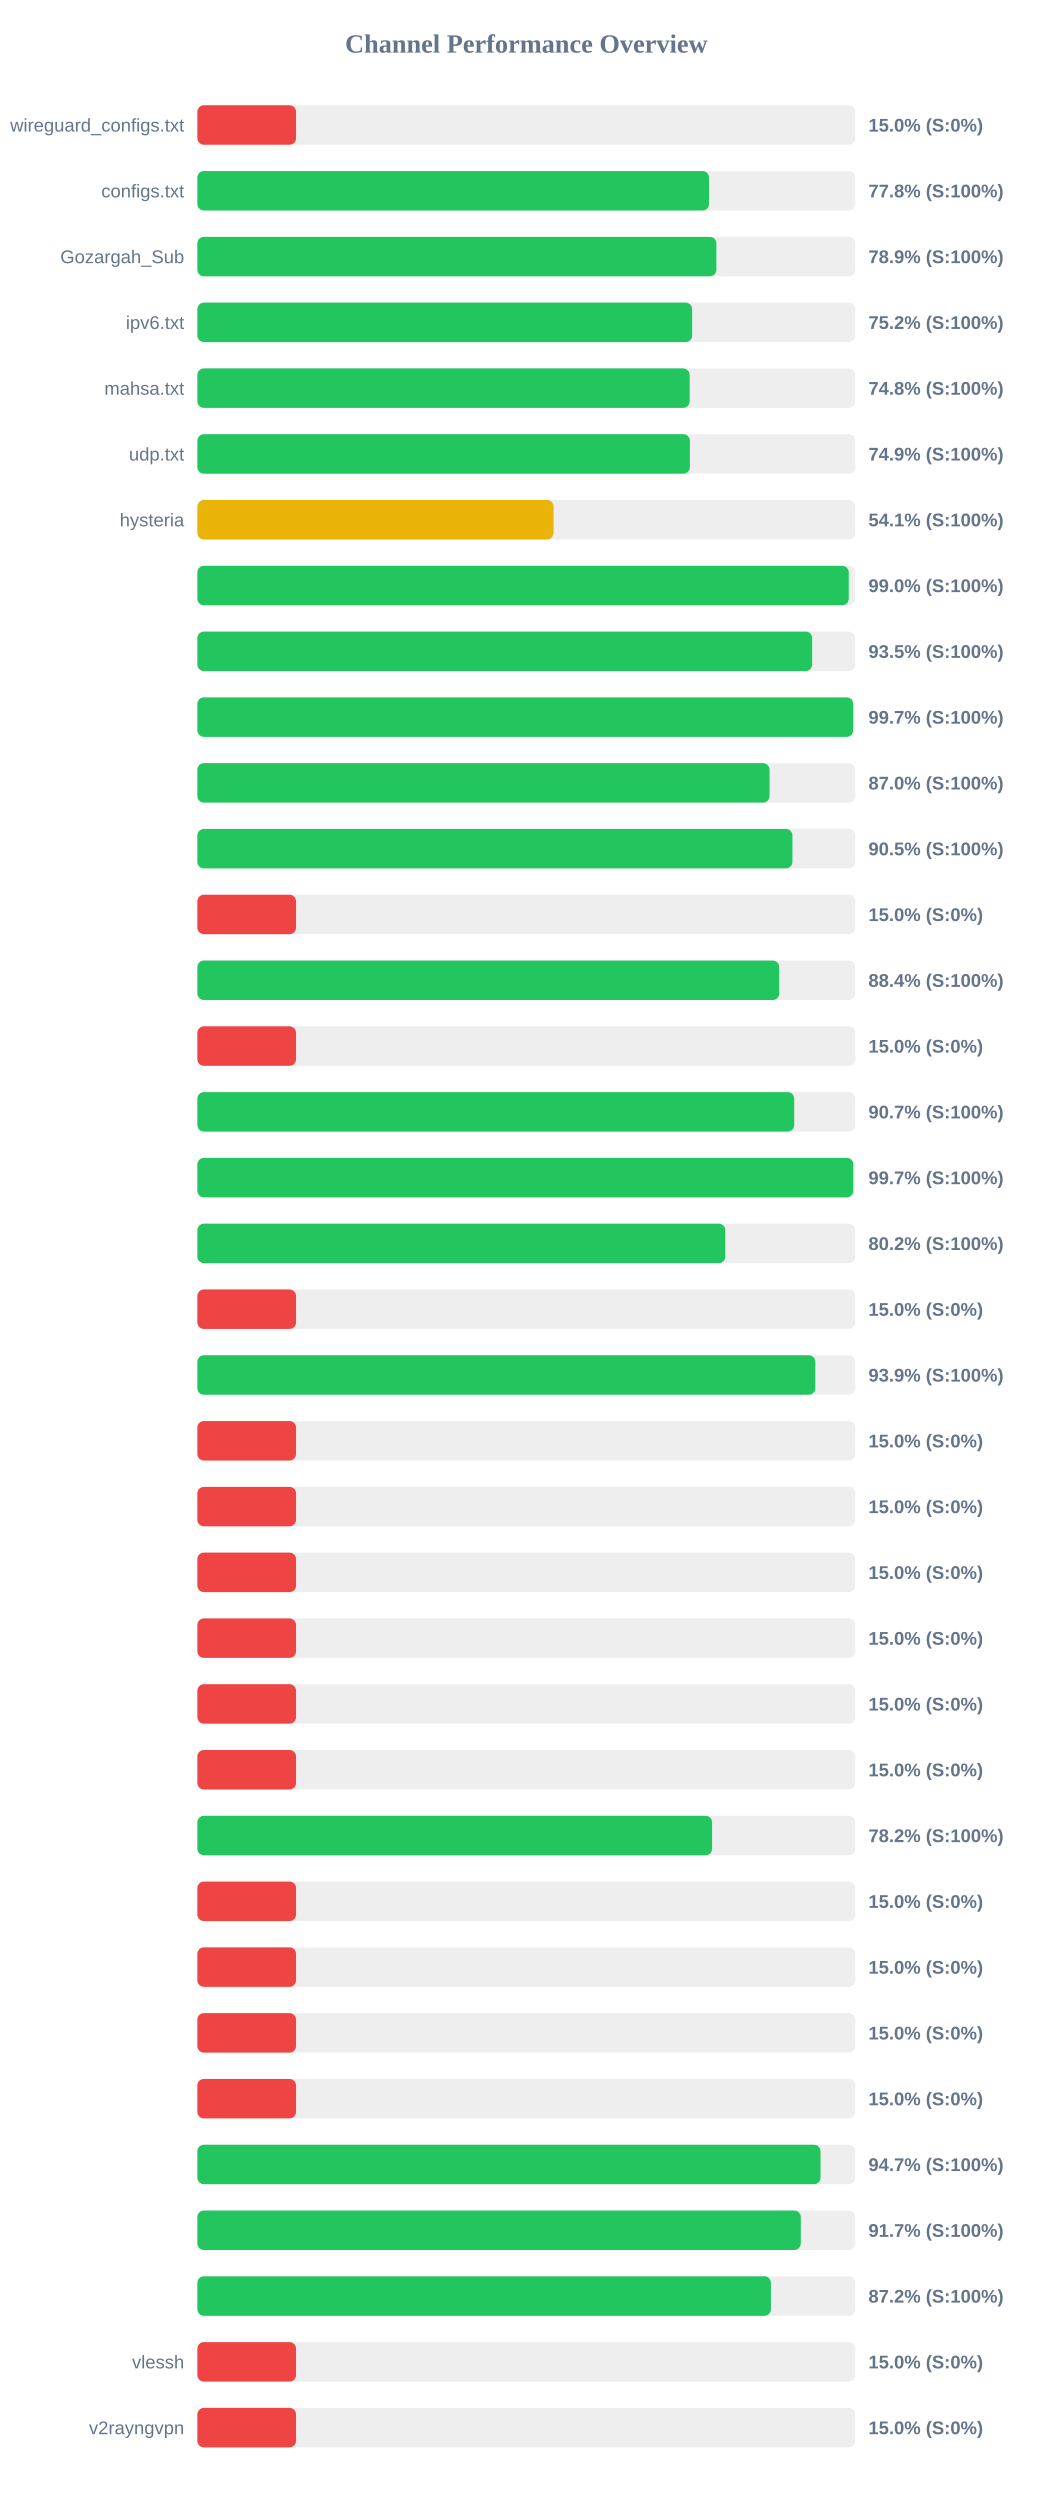
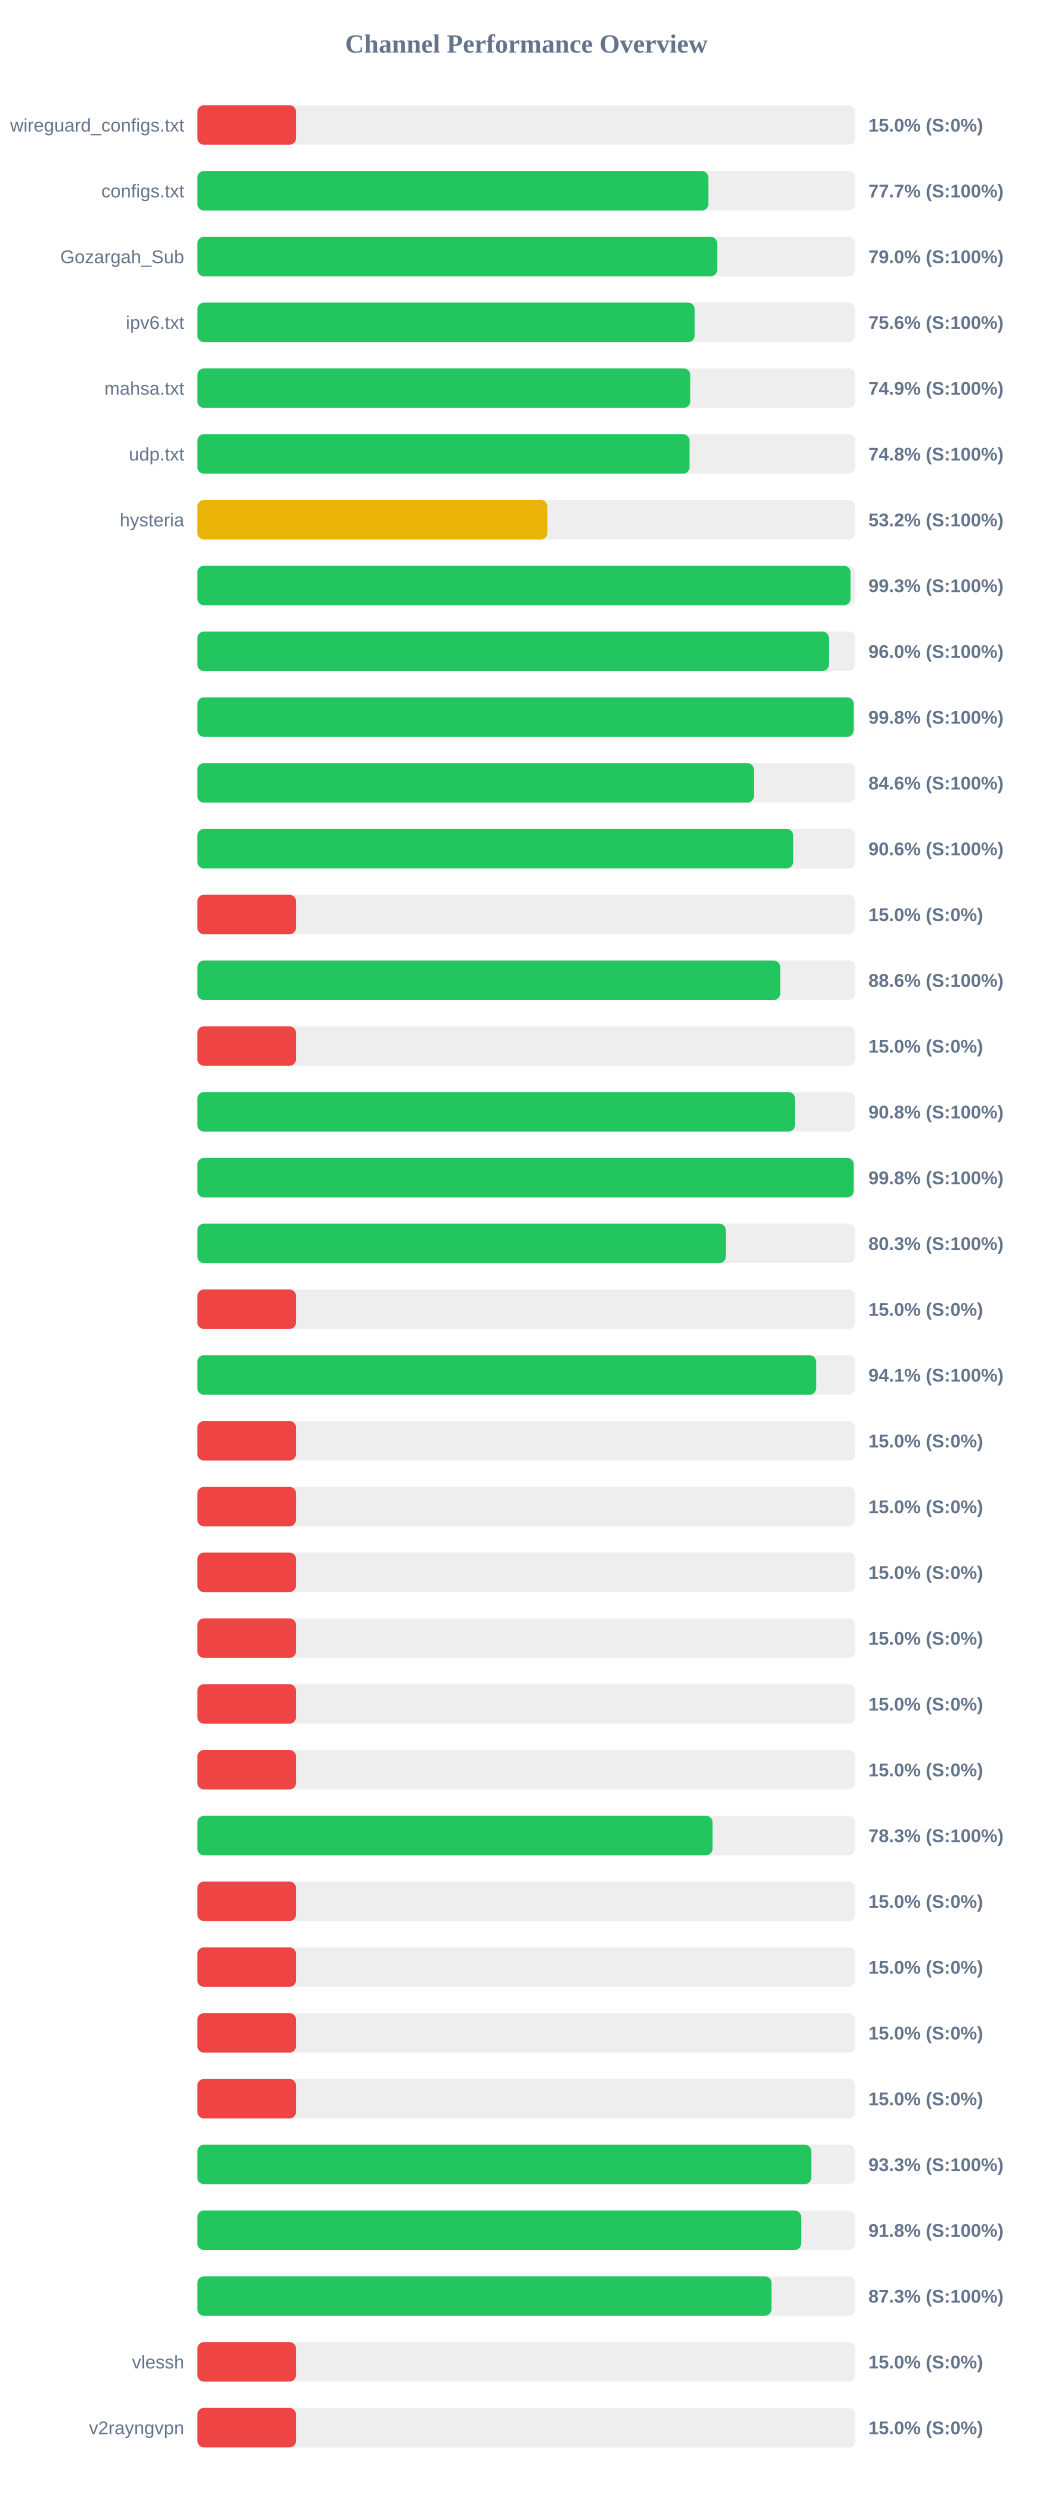
<svg xmlns="http://www.w3.org/2000/svg" width="800" height="1900" version="1.1">
  <style>
        .row { font: 14px Arial; fill: #64748b; }
        .score { font: bold 14px Arial; fill: #64748b; }
    </style>
  <text x="400" y="40" text-anchor="middle" font-size="20px" font-weight="bold" fill="#64748b">Channel Performance Overview</text>
  <rect x="150" y="80" width="500" height="30" fill="#eee" rx="5" />
  <rect x="150" y="80" width="75.0" height="30" fill="#ef4444" rx="5" />
  <text x="140" y="100" text-anchor="end" class="row">wireguard_configs.txt</text>
  <text x="660" y="100" text-anchor="start" class="score">15.0% (S:0%)</text>
  <rect x="150" y="130" width="500" height="30" fill="#eee" rx="5" />
-   <rect x="150" y="130" width="388.85" height="30" fill="#22c55e" rx="5" />
+   <rect x="150" y="130" width="388.35" height="30" fill="#22c55e" rx="5" />
  <text x="140" y="150" text-anchor="end" class="row">configs.txt</text>
-   <text x="660" y="150" text-anchor="start" class="score">77.8% (S:100%)</text>
+   <text x="660" y="150" text-anchor="start" class="score">77.7% (S:100%)</text>
  <rect x="150" y="180" width="500" height="30" fill="#eee" rx="5" />
-   <rect x="150" y="180" width="394.45" height="30" fill="#22c55e" rx="5" />
+   <rect x="150" y="180" width="395.1" height="30" fill="#22c55e" rx="5" />
  <text x="140" y="200" text-anchor="end" class="row">Gozargah_Sub</text>
-   <text x="660" y="200" text-anchor="start" class="score">78.9% (S:100%)</text>
+   <text x="660" y="200" text-anchor="start" class="score">79.0% (S:100%)</text>
  <rect x="150" y="230" width="500" height="30" fill="#eee" rx="5" />
-   <rect x="150" y="230" width="376.05" height="30" fill="#22c55e" rx="5" />
+   <rect x="150" y="230" width="377.95" height="30" fill="#22c55e" rx="5" />
  <text x="140" y="250" text-anchor="end" class="row">ipv6.txt</text>
-   <text x="660" y="250" text-anchor="start" class="score">75.2% (S:100%)</text>
+   <text x="660" y="250" text-anchor="start" class="score">75.6% (S:100%)</text>
  <rect x="150" y="280" width="500" height="30" fill="#eee" rx="5" />
-   <rect x="150" y="280" width="374.15" height="30" fill="#22c55e" rx="5" />
+   <rect x="150" y="280" width="374.6" height="30" fill="#22c55e" rx="5" />
  <text x="140" y="300" text-anchor="end" class="row">mahsa.txt</text>
-   <text x="660" y="300" text-anchor="start" class="score">74.8% (S:100%)</text>
+   <text x="660" y="300" text-anchor="start" class="score">74.9% (S:100%)</text>
  <rect x="150" y="330" width="500" height="30" fill="#eee" rx="5" />
-   <rect x="150" y="330" width="374.3" height="30" fill="#22c55e" rx="5" />
+   <rect x="150" y="330" width="374.05" height="30" fill="#22c55e" rx="5" />
  <text x="140" y="350" text-anchor="end" class="row">udp.txt</text>
-   <text x="660" y="350" text-anchor="start" class="score">74.9% (S:100%)</text>
+   <text x="660" y="350" text-anchor="start" class="score">74.8% (S:100%)</text>
  <rect x="150" y="380" width="500" height="30" fill="#eee" rx="5" />
-   <rect x="150" y="380" width="270.7" height="30" fill="#eab308" rx="5" />
+   <rect x="150" y="380" width="266.0" height="30" fill="#eab308" rx="5" />
  <text x="140" y="400" text-anchor="end" class="row">hysteria</text>
-   <text x="660" y="400" text-anchor="start" class="score">54.1% (S:100%)</text>
+   <text x="660" y="400" text-anchor="start" class="score">53.2% (S:100%)</text>
  <rect x="150" y="430" width="500" height="30" fill="#eee" rx="5" />
-   <rect x="150" y="430" width="495.05" height="30" fill="#22c55e" rx="5" />
+   <rect x="150" y="430" width="496.4" height="30" fill="#22c55e" rx="5" />
  <text x="140" y="450" text-anchor="end" class="row" />
-   <text x="660" y="450" text-anchor="start" class="score">99.0% (S:100%)</text>
+   <text x="660" y="450" text-anchor="start" class="score">99.3% (S:100%)</text>
  <rect x="150" y="480" width="500" height="30" fill="#eee" rx="5" />
-   <rect x="150" y="480" width="467.25" height="30" fill="#22c55e" rx="5" />
+   <rect x="150" y="480" width="480.05" height="30" fill="#22c55e" rx="5" />
  <text x="140" y="500" text-anchor="end" class="row" />
-   <text x="660" y="500" text-anchor="start" class="score">93.5% (S:100%)</text>
+   <text x="660" y="500" text-anchor="start" class="score">96.0% (S:100%)</text>
  <rect x="150" y="530" width="500" height="30" fill="#eee" rx="5" />
-   <rect x="150" y="530" width="498.4" height="30" fill="#22c55e" rx="5" />
+   <rect x="150" y="530" width="498.8" height="30" fill="#22c55e" rx="5" />
  <text x="140" y="550" text-anchor="end" class="row" />
-   <text x="660" y="550" text-anchor="start" class="score">99.7% (S:100%)</text>
+   <text x="660" y="550" text-anchor="start" class="score">99.8% (S:100%)</text>
  <rect x="150" y="580" width="500" height="30" fill="#eee" rx="5" />
-   <rect x="150" y="580" width="434.85" height="30" fill="#22c55e" rx="5" />
+   <rect x="150" y="580" width="423.0" height="30" fill="#22c55e" rx="5" />
  <text x="140" y="600" text-anchor="end" class="row" />
-   <text x="660" y="600" text-anchor="start" class="score">87.0% (S:100%)</text>
+   <text x="660" y="600" text-anchor="start" class="score">84.6% (S:100%)</text>
  <rect x="150" y="630" width="500" height="30" fill="#eee" rx="5" />
-   <rect x="150" y="630" width="452.25" height="30" fill="#22c55e" rx="5" />
+   <rect x="150" y="630" width="452.85" height="30" fill="#22c55e" rx="5" />
  <text x="140" y="650" text-anchor="end" class="row" />
-   <text x="660" y="650" text-anchor="start" class="score">90.5% (S:100%)</text>
+   <text x="660" y="650" text-anchor="start" class="score">90.6% (S:100%)</text>
  <rect x="150" y="680" width="500" height="30" fill="#eee" rx="5" />
  <rect x="150" y="680" width="75.0" height="30" fill="#ef4444" rx="5" />
  <text x="140" y="700" text-anchor="end" class="row" />
  <text x="660" y="700" text-anchor="start" class="score">15.0% (S:0%)</text>
  <rect x="150" y="730" width="500" height="30" fill="#eee" rx="5" />
-   <rect x="150" y="730" width="442.2" height="30" fill="#22c55e" rx="5" />
+   <rect x="150" y="730" width="443.0" height="30" fill="#22c55e" rx="5" />
  <text x="140" y="750" text-anchor="end" class="row" />
-   <text x="660" y="750" text-anchor="start" class="score">88.4% (S:100%)</text>
+   <text x="660" y="750" text-anchor="start" class="score">88.6% (S:100%)</text>
  <rect x="150" y="780" width="500" height="30" fill="#eee" rx="5" />
  <rect x="150" y="780" width="75.0" height="30" fill="#ef4444" rx="5" />
  <text x="140" y="800" text-anchor="end" class="row" />
  <text x="660" y="800" text-anchor="start" class="score">15.0% (S:0%)</text>
  <rect x="150" y="830" width="500" height="30" fill="#eee" rx="5" />
-   <rect x="150" y="830" width="453.6" height="30" fill="#22c55e" rx="5" />
+   <rect x="150" y="830" width="454.2" height="30" fill="#22c55e" rx="5" />
  <text x="140" y="850" text-anchor="end" class="row" />
-   <text x="660" y="850" text-anchor="start" class="score">90.7% (S:100%)</text>
+   <text x="660" y="850" text-anchor="start" class="score">90.8% (S:100%)</text>
  <rect x="150" y="880" width="500" height="30" fill="#eee" rx="5" />
-   <rect x="150" y="880" width="498.5" height="30" fill="#22c55e" rx="5" />
+   <rect x="150" y="880" width="498.8" height="30" fill="#22c55e" rx="5" />
  <text x="140" y="900" text-anchor="end" class="row" />
-   <text x="660" y="900" text-anchor="start" class="score">99.7% (S:100%)</text>
+   <text x="660" y="900" text-anchor="start" class="score">99.8% (S:100%)</text>
  <rect x="150" y="930" width="500" height="30" fill="#eee" rx="5" />
-   <rect x="150" y="930" width="401.25" height="30" fill="#22c55e" rx="5" />
+   <rect x="150" y="930" width="401.65" height="30" fill="#22c55e" rx="5" />
  <text x="140" y="950" text-anchor="end" class="row" />
-   <text x="660" y="950" text-anchor="start" class="score">80.2% (S:100%)</text>
+   <text x="660" y="950" text-anchor="start" class="score">80.3% (S:100%)</text>
  <rect x="150" y="980" width="500" height="30" fill="#eee" rx="5" />
  <rect x="150" y="980" width="75.0" height="30" fill="#ef4444" rx="5" />
  <text x="140" y="1000" text-anchor="end" class="row" />
  <text x="660" y="1000" text-anchor="start" class="score">15.0% (S:0%)</text>
  <rect x="150" y="1030" width="500" height="30" fill="#eee" rx="5" />
-   <rect x="150" y="1030" width="469.65" height="30" fill="#22c55e" rx="5" />
+   <rect x="150" y="1030" width="470.3" height="30" fill="#22c55e" rx="5" />
  <text x="140" y="1050" text-anchor="end" class="row" />
-   <text x="660" y="1050" text-anchor="start" class="score">93.9% (S:100%)</text>
+   <text x="660" y="1050" text-anchor="start" class="score">94.1% (S:100%)</text>
  <rect x="150" y="1080" width="500" height="30" fill="#eee" rx="5" />
  <rect x="150" y="1080" width="75.0" height="30" fill="#ef4444" rx="5" />
  <text x="140" y="1100" text-anchor="end" class="row" />
  <text x="660" y="1100" text-anchor="start" class="score">15.0% (S:0%)</text>
  <rect x="150" y="1130" width="500" height="30" fill="#eee" rx="5" />
  <rect x="150" y="1130" width="75.0" height="30" fill="#ef4444" rx="5" />
  <text x="140" y="1150" text-anchor="end" class="row" />
  <text x="660" y="1150" text-anchor="start" class="score">15.0% (S:0%)</text>
  <rect x="150" y="1180" width="500" height="30" fill="#eee" rx="5" />
  <rect x="150" y="1180" width="75.0" height="30" fill="#ef4444" rx="5" />
  <text x="140" y="1200" text-anchor="end" class="row" />
  <text x="660" y="1200" text-anchor="start" class="score">15.0% (S:0%)</text>
  <rect x="150" y="1230" width="500" height="30" fill="#eee" rx="5" />
  <rect x="150" y="1230" width="75.0" height="30" fill="#ef4444" rx="5" />
  <text x="140" y="1250" text-anchor="end" class="row" />
  <text x="660" y="1250" text-anchor="start" class="score">15.0% (S:0%)</text>
  <rect x="150" y="1280" width="500" height="30" fill="#eee" rx="5" />
  <rect x="150" y="1280" width="75.0" height="30" fill="#ef4444" rx="5" />
  <text x="140" y="1300" text-anchor="end" class="row" />
  <text x="660" y="1300" text-anchor="start" class="score">15.0% (S:0%)</text>
  <rect x="150" y="1330" width="500" height="30" fill="#eee" rx="5" />
  <rect x="150" y="1330" width="75.0" height="30" fill="#ef4444" rx="5" />
  <text x="140" y="1350" text-anchor="end" class="row" />
  <text x="660" y="1350" text-anchor="start" class="score">15.0% (S:0%)</text>
  <rect x="150" y="1380" width="500" height="30" fill="#eee" rx="5" />
-   <rect x="150" y="1380" width="391.2" height="30" fill="#22c55e" rx="5" />
+   <rect x="150" y="1380" width="391.55" height="30" fill="#22c55e" rx="5" />
  <text x="140" y="1400" text-anchor="end" class="row" />
-   <text x="660" y="1400" text-anchor="start" class="score">78.2% (S:100%)</text>
+   <text x="660" y="1400" text-anchor="start" class="score">78.3% (S:100%)</text>
  <rect x="150" y="1430" width="500" height="30" fill="#eee" rx="5" />
  <rect x="150" y="1430" width="75.0" height="30" fill="#ef4444" rx="5" />
  <text x="140" y="1450" text-anchor="end" class="row" />
  <text x="660" y="1450" text-anchor="start" class="score">15.0% (S:0%)</text>
  <rect x="150" y="1480" width="500" height="30" fill="#eee" rx="5" />
  <rect x="150" y="1480" width="75.0" height="30" fill="#ef4444" rx="5" />
  <text x="140" y="1500" text-anchor="end" class="row" />
  <text x="660" y="1500" text-anchor="start" class="score">15.0% (S:0%)</text>
  <rect x="150" y="1530" width="500" height="30" fill="#eee" rx="5" />
  <rect x="150" y="1530" width="75.0" height="30" fill="#ef4444" rx="5" />
  <text x="140" y="1550" text-anchor="end" class="row" />
  <text x="660" y="1550" text-anchor="start" class="score">15.0% (S:0%)</text>
  <rect x="150" y="1580" width="500" height="30" fill="#eee" rx="5" />
  <rect x="150" y="1580" width="75.0" height="30" fill="#ef4444" rx="5" />
  <text x="140" y="1600" text-anchor="end" class="row" />
  <text x="660" y="1600" text-anchor="start" class="score">15.0% (S:0%)</text>
  <rect x="150" y="1630" width="500" height="30" fill="#eee" rx="5" />
-   <rect x="150" y="1630" width="473.6" height="30" fill="#22c55e" rx="5" />
+   <rect x="150" y="1630" width="466.6" height="30" fill="#22c55e" rx="5" />
  <text x="140" y="1650" text-anchor="end" class="row" />
-   <text x="660" y="1650" text-anchor="start" class="score">94.7% (S:100%)</text>
+   <text x="660" y="1650" text-anchor="start" class="score">93.3% (S:100%)</text>
  <rect x="150" y="1680" width="500" height="30" fill="#eee" rx="5" />
-   <rect x="150" y="1680" width="458.6" height="30" fill="#22c55e" rx="5" />
+   <rect x="150" y="1680" width="458.9" height="30" fill="#22c55e" rx="5" />
  <text x="140" y="1700" text-anchor="end" class="row" />
-   <text x="660" y="1700" text-anchor="start" class="score">91.7% (S:100%)</text>
+   <text x="660" y="1700" text-anchor="start" class="score">91.8% (S:100%)</text>
  <rect x="150" y="1730" width="500" height="30" fill="#eee" rx="5" />
-   <rect x="150" y="1730" width="435.9" height="30" fill="#22c55e" rx="5" />
+   <rect x="150" y="1730" width="436.35" height="30" fill="#22c55e" rx="5" />
  <text x="140" y="1750" text-anchor="end" class="row" />
-   <text x="660" y="1750" text-anchor="start" class="score">87.2% (S:100%)</text>
+   <text x="660" y="1750" text-anchor="start" class="score">87.3% (S:100%)</text>
  <rect x="150" y="1780" width="500" height="30" fill="#eee" rx="5" />
  <rect x="150" y="1780" width="75.0" height="30" fill="#ef4444" rx="5" />
  <text x="140" y="1800" text-anchor="end" class="row">vlessh</text>
  <text x="660" y="1800" text-anchor="start" class="score">15.0% (S:0%)</text>
  <rect x="150" y="1830" width="500" height="30" fill="#eee" rx="5" />
  <rect x="150" y="1830" width="75.0" height="30" fill="#ef4444" rx="5" />
  <text x="140" y="1850" text-anchor="end" class="row">v2rayngvpn</text>
  <text x="660" y="1850" text-anchor="start" class="score">15.0% (S:0%)</text>
</svg>
